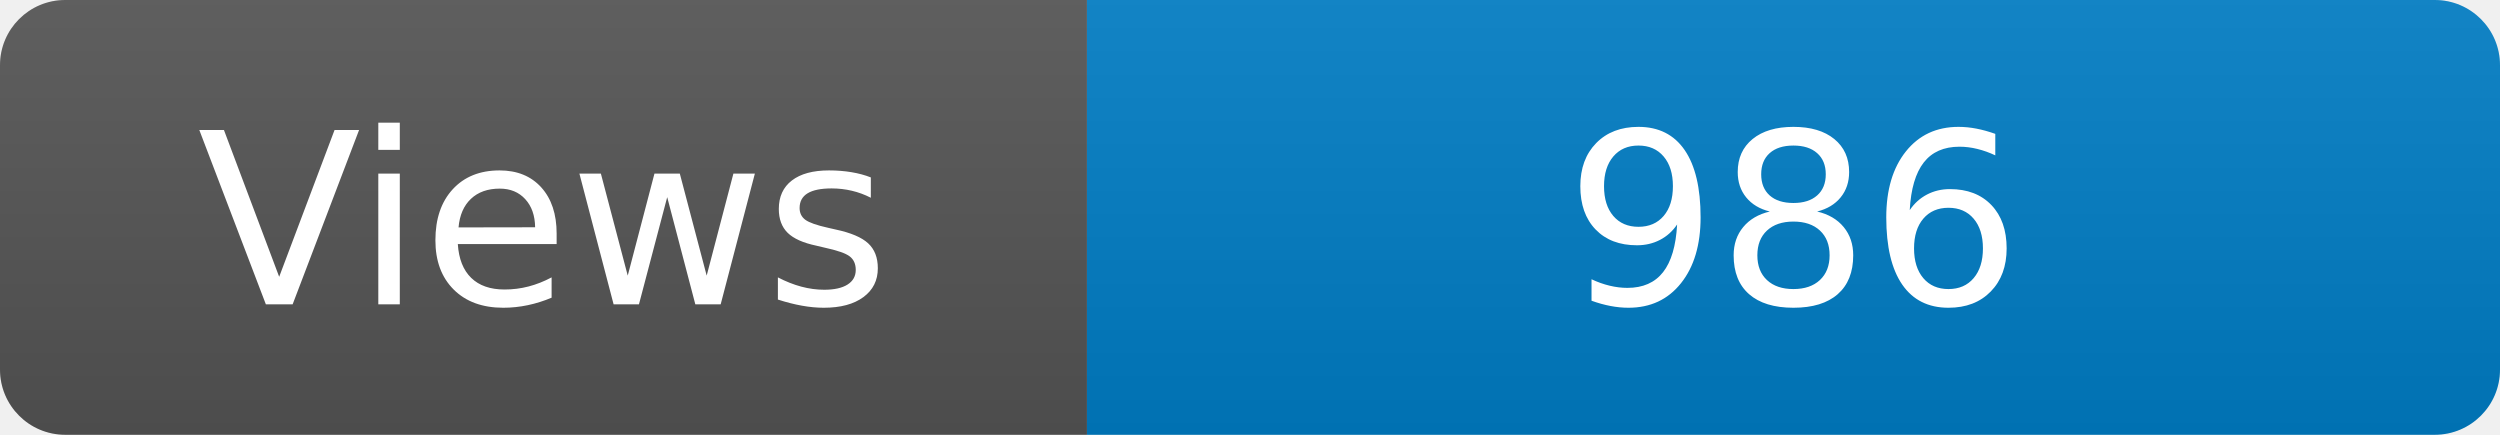
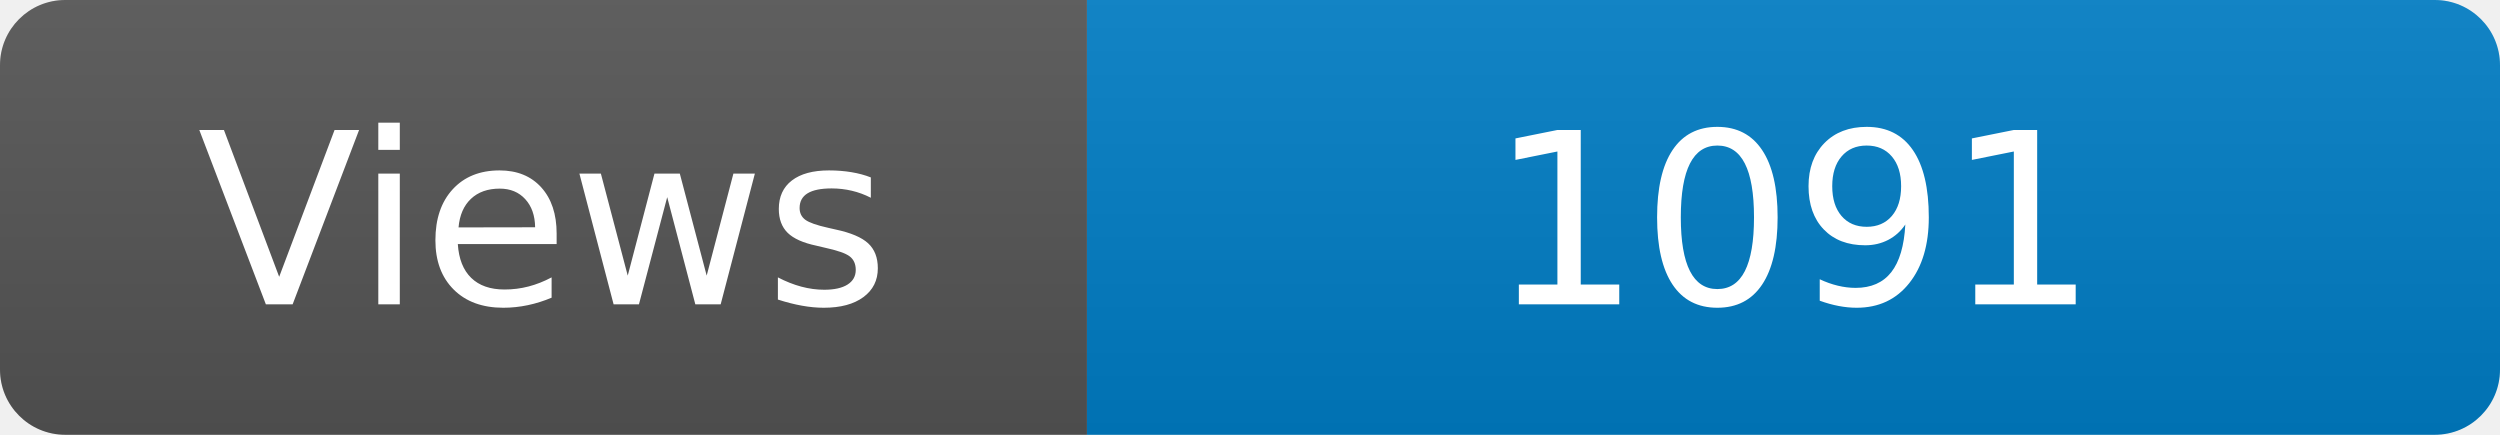
<svg xmlns="http://www.w3.org/2000/svg" width="115" height="20" role="img" aria-label="Maintained?: yes">
  <linearGradient id="s" x2="0" y2="100%">
    <stop offset="0" stop-color="#bbb" stop-opacity=".1" />
    <stop offset="1" stop-opacity=".1" />
  </linearGradient>
  <clipPath id="r">
    <rect width="115" height="20" rx="3" fill="#fff" />
  </clipPath>
  <g clip-path="url(#r)">
    <rect width="50" height="20" fill="#555" />
    <rect x="50" width="160" height="20" fill="#007ec6" />
    <rect width="115" height="20" fill="url(#s)" />
  </g>
  <g fill="#fff" text-anchor="middle" font-family="Verdana,Geneva,DejaVu Sans,sans-serif" font-size="110">
    <text x="250" y="140" transform="scale(.1)" fill="#fff">Views</text>
-     <text x="825" y="140" transform="scale(.1)" fill="#fff">986</text>
+     <text x="825" y="140" transform="scale(.1)" fill="#fff">1091</text>
  </g>
</svg>
